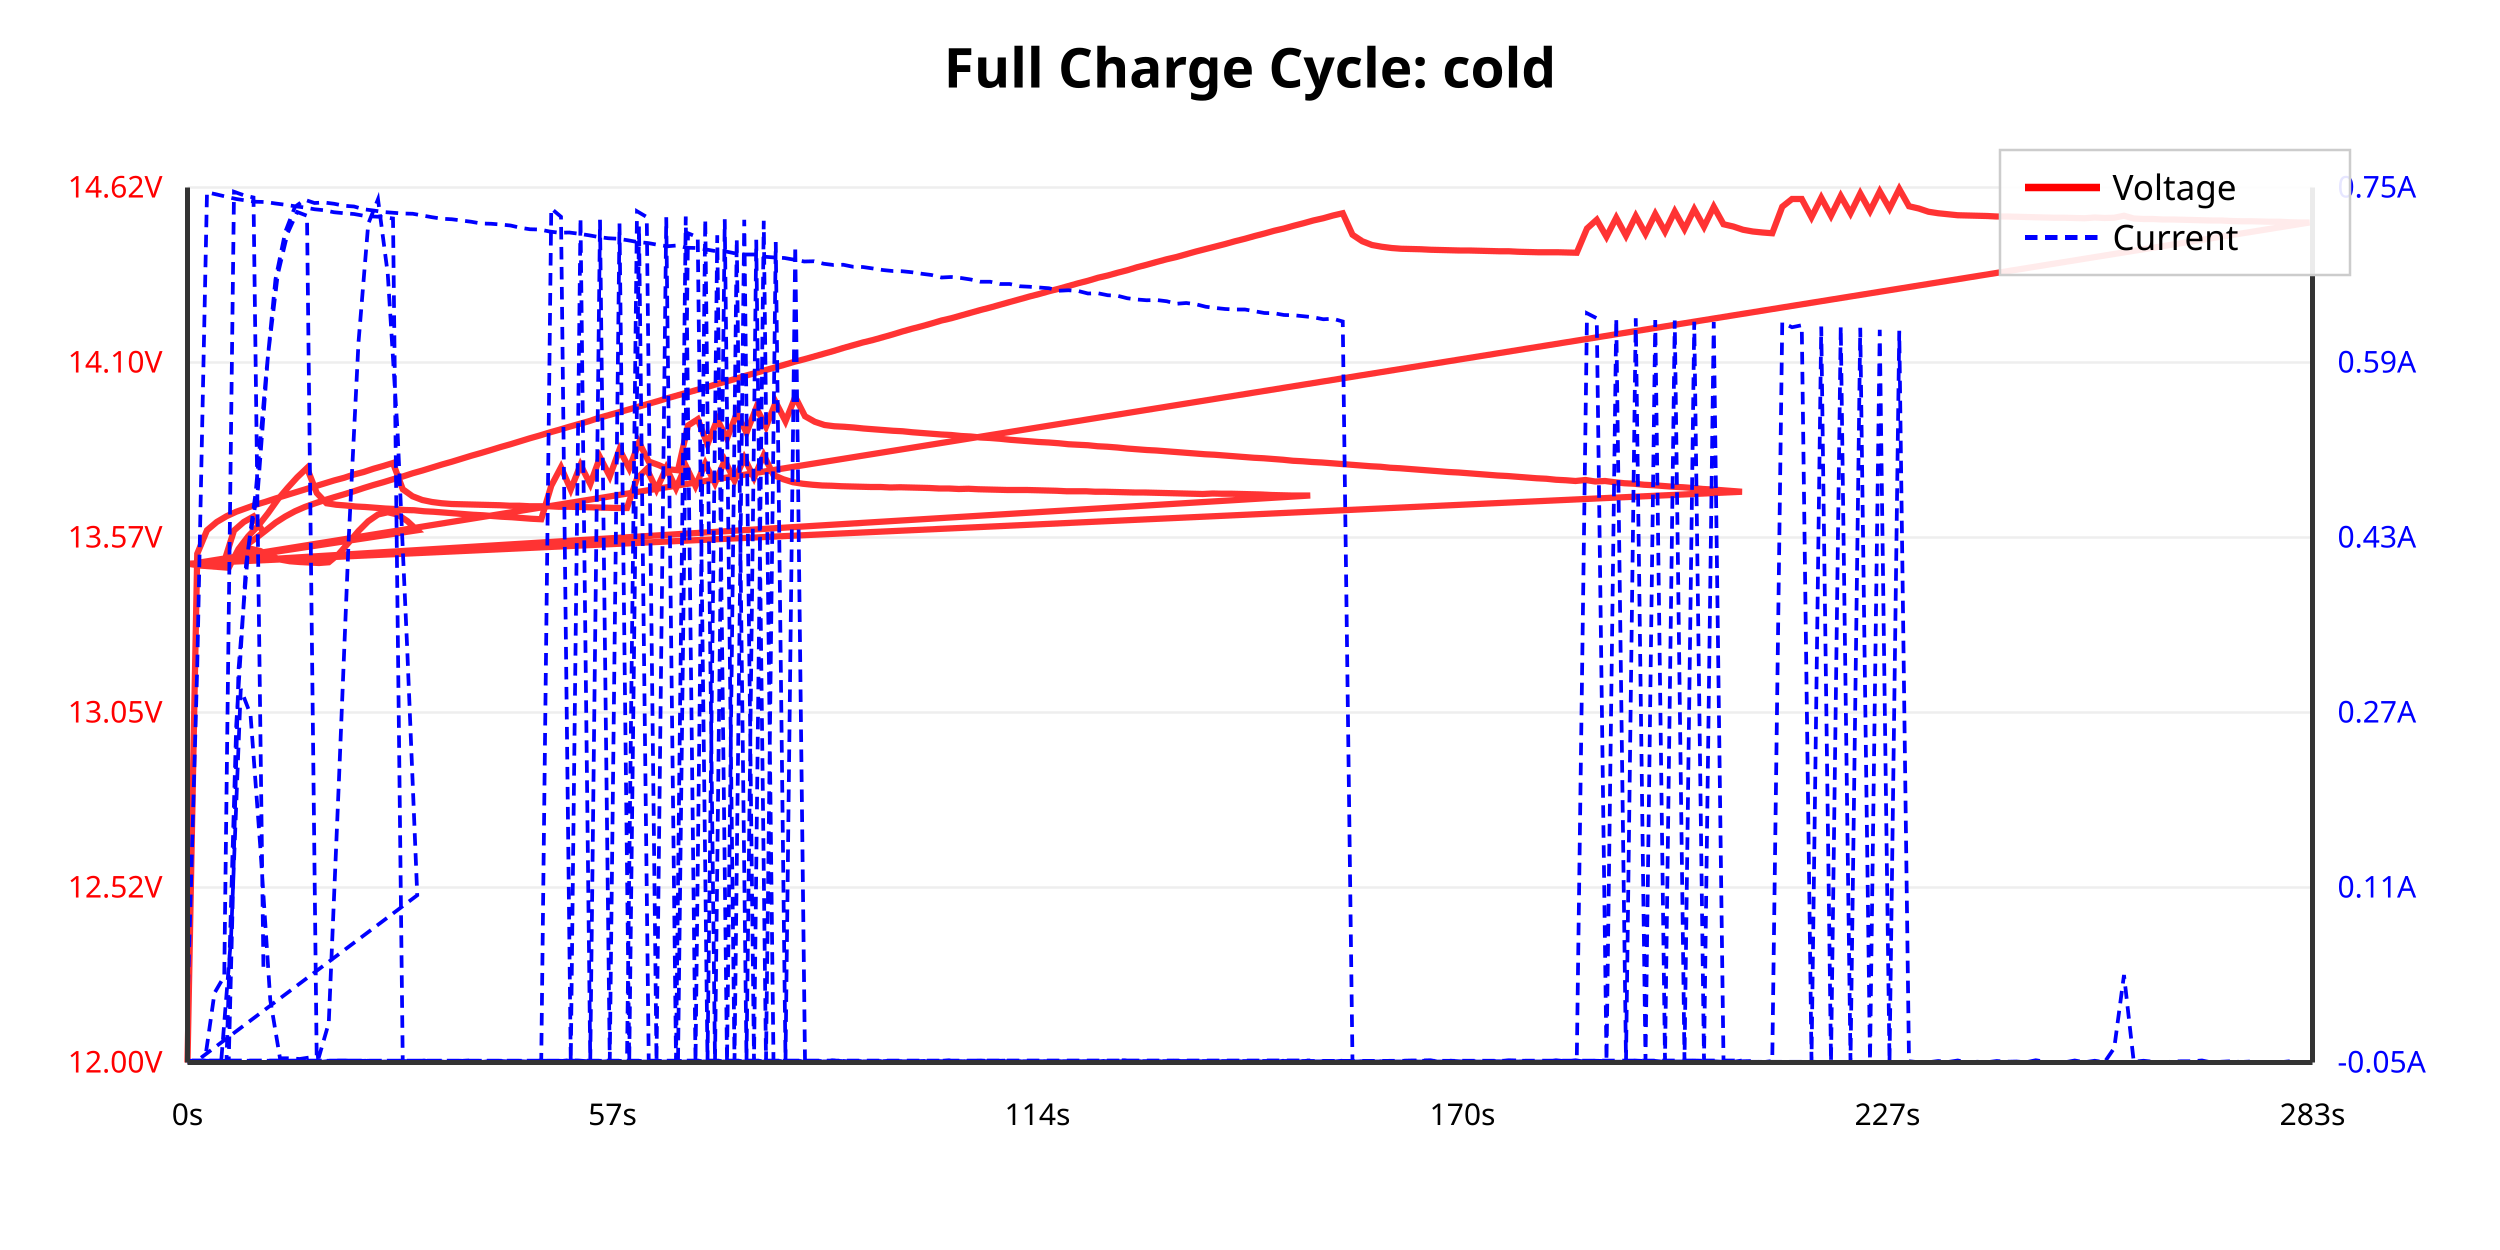
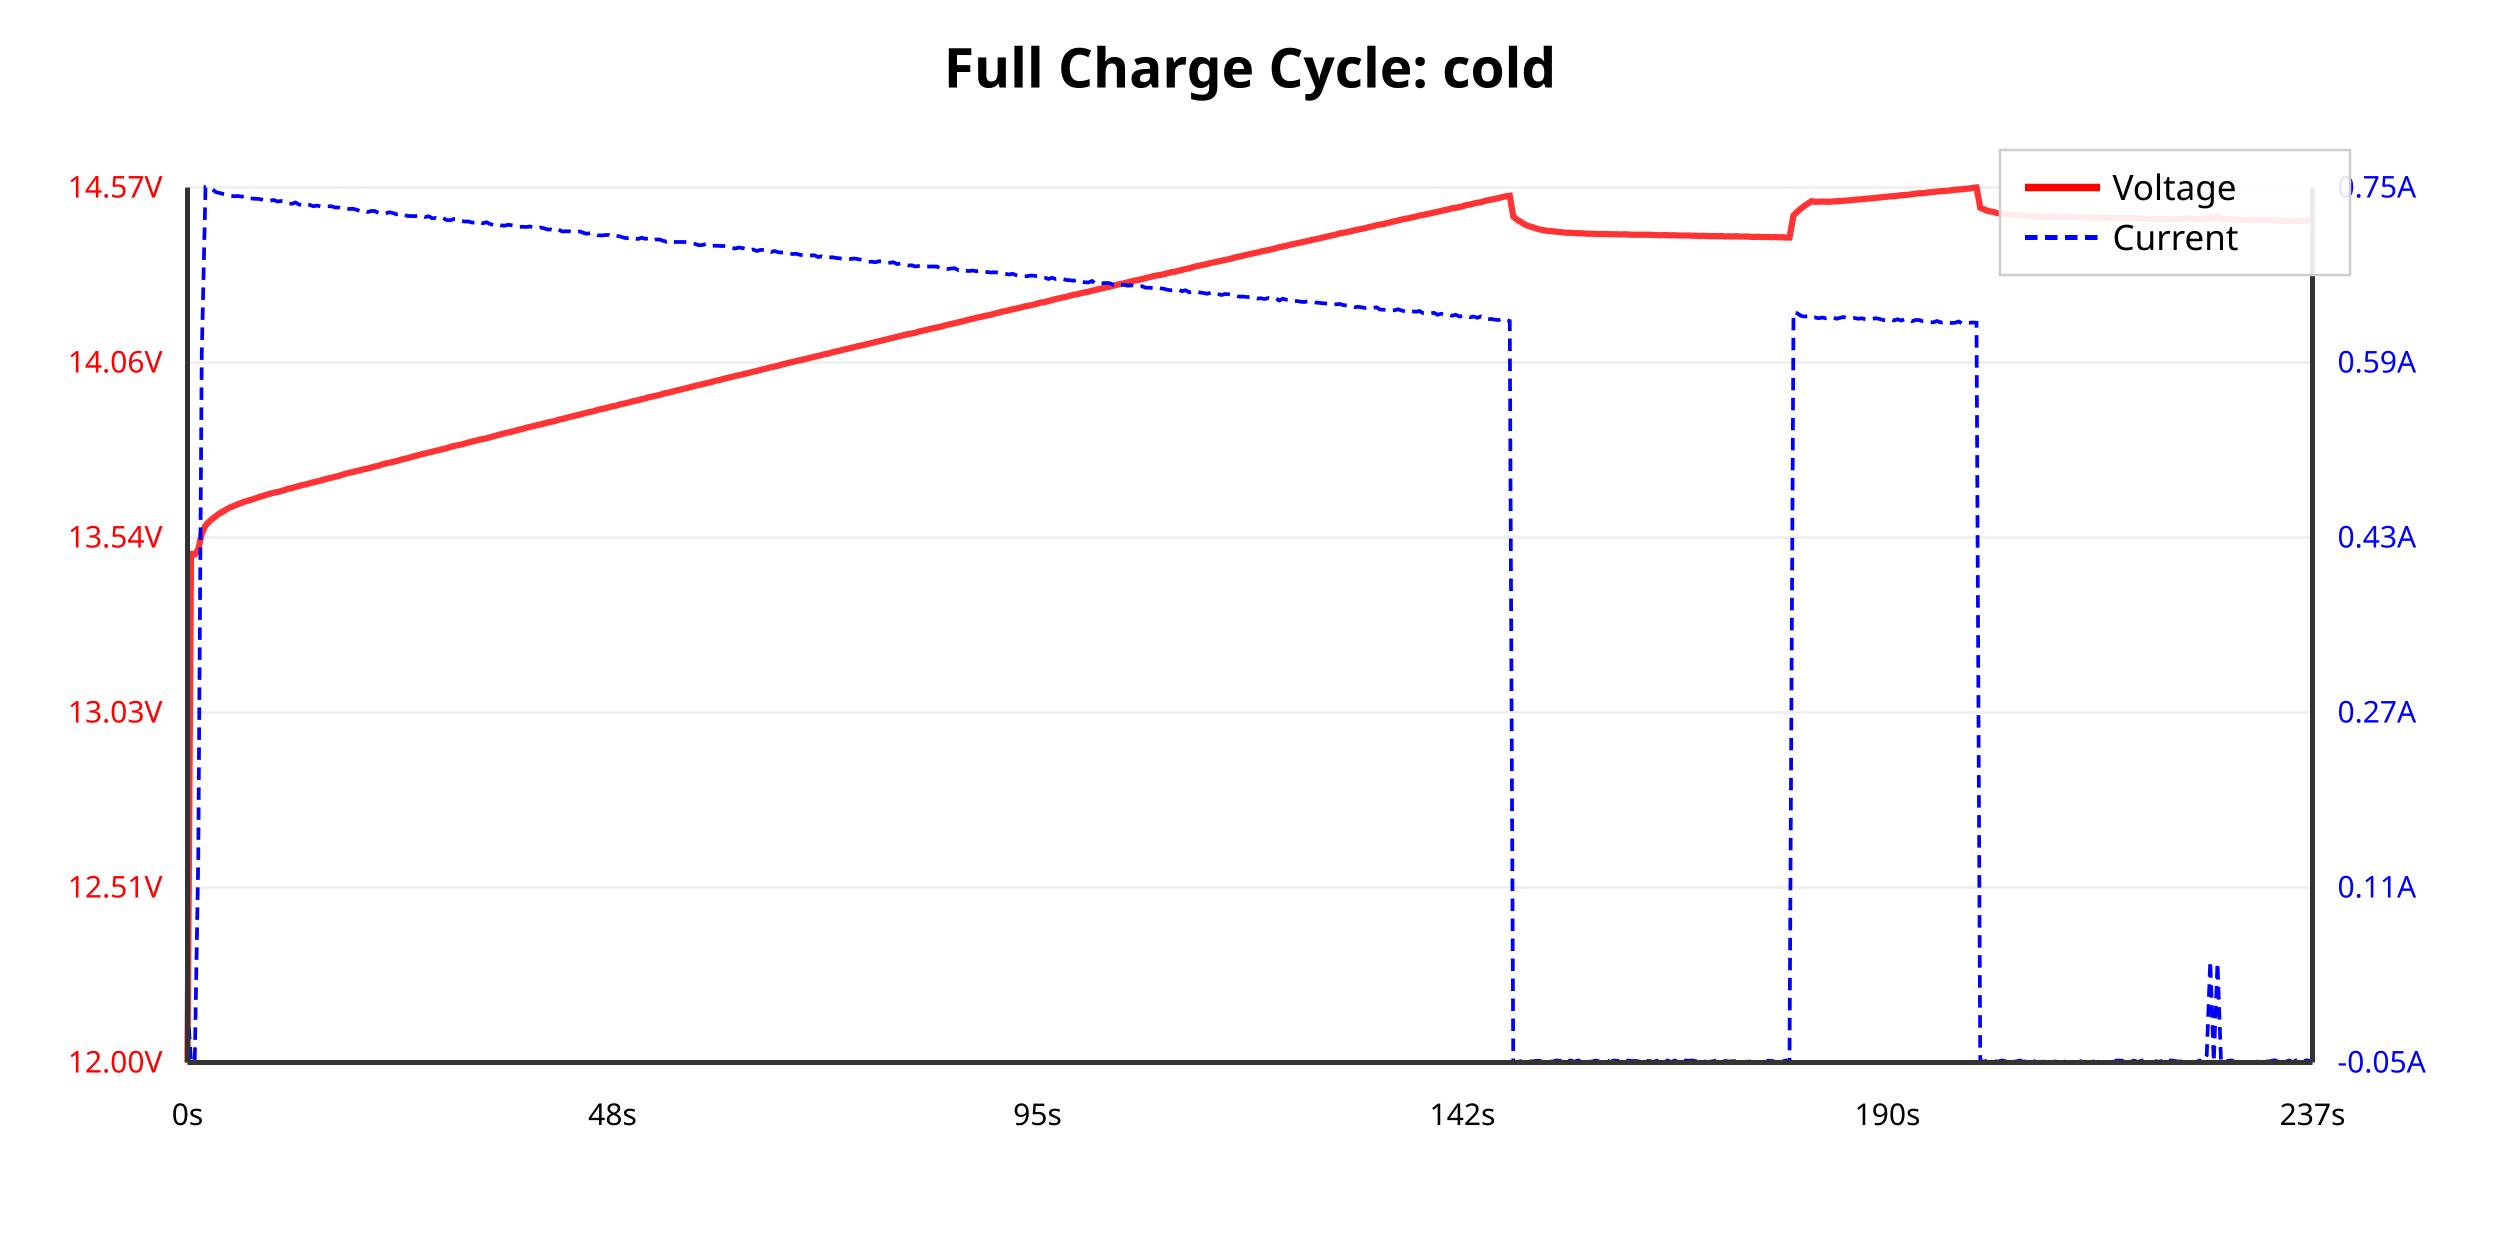
<svg xmlns="http://www.w3.org/2000/svg" viewBox="0 0 1000 500">
  <rect width="100%" height="100%" fill="#ffffff" />
  <text x="500.0" y="35" text-anchor="middle" font-family="sans-serif" font-size="22" font-weight="bold">Full Charge Cycle: cold</text>
  <line x1="75" y1="425.0" x2="925" y2="425.0" stroke="#eee" stroke-width="1" />
  <text x="65" y="429.0" text-anchor="end" font-family="sans-serif" font-size="12" fill="red">12.00V</text>
  <line x1="75" y1="355" x2="925" y2="355" stroke="#eee" stroke-width="1" />
-   <text x="65" y="359" text-anchor="end" font-family="sans-serif" font-size="12" fill="red">12.52V</text>
-   <line x1="75" y1="285.0" x2="925" y2="285.0" stroke="#eee" stroke-width="1" />
-   <text x="65" y="289.0" text-anchor="end" font-family="sans-serif" font-size="12" fill="red">13.05V</text>
+   <text x="65" y="359" text-anchor="end" font-family="sans-serif" font-size="12" fill="red">12.51V</text>
+   <line x1="75" y1="285" x2="925" y2="285" stroke="#eee" stroke-width="1" />
+   <text x="65" y="289" text-anchor="end" font-family="sans-serif" font-size="12" fill="red">13.03V</text>
  <line x1="75" y1="215" x2="925" y2="215" stroke="#eee" stroke-width="1" />
-   <text x="65" y="219" text-anchor="end" font-family="sans-serif" font-size="12" fill="red">13.57V</text>
+   <text x="65" y="219" text-anchor="end" font-family="sans-serif" font-size="12" fill="red">13.54V</text>
  <line x1="75" y1="145" x2="925" y2="145" stroke="#eee" stroke-width="1" />
-   <text x="65" y="149" text-anchor="end" font-family="sans-serif" font-size="12" fill="red">14.10V</text>
+   <text x="65" y="149" text-anchor="end" font-family="sans-serif" font-size="12" fill="red">14.06V</text>
  <line x1="75" y1="75.0" x2="925" y2="75.0" stroke="#eee" stroke-width="1" />
-   <text x="65" y="79.0" text-anchor="end" font-family="sans-serif" font-size="12" fill="red">14.62V</text>
+   <text x="65" y="79.0" text-anchor="end" font-family="sans-serif" font-size="12" fill="red">14.57V</text>
  <text x="935" y="429.0" text-anchor="start" font-family="sans-serif" font-size="12" fill="blue">-0.05A</text>
  <text x="935" y="359.0" text-anchor="start" font-family="sans-serif" font-size="12" fill="blue">0.11A</text>
  <text x="935" y="289.0" text-anchor="start" font-family="sans-serif" font-size="12" fill="blue">0.27A</text>
  <text x="935" y="219.0" text-anchor="start" font-family="sans-serif" font-size="12" fill="blue">0.43A</text>
-   <text x="935" y="149.0" text-anchor="start" font-family="sans-serif" font-size="12" fill="blue">0.59A</text>
+   <text x="935" y="149" text-anchor="start" font-family="sans-serif" font-size="12" fill="blue">0.59A</text>
  <text x="935" y="79.0" text-anchor="start" font-family="sans-serif" font-size="12" fill="blue">0.75A</text>
-   <polyline points="75.0,425.0 78.9,221.5 82.8,212.1 86.7,208.8 90.6,206.5 94.5,204.7 98.4,203.3 102.3,201.9 106.3,200.7 110.2,199.4 114.1,198.2 118.0,197.0 121.9,195.8 125.8,194.6 129.7,193.4 133.6,192.2 137.7,191.1 141.6,189.8 145.5,188.8 149.4,187.5 153.3,186.4 157.2,185.2 161.1,195.7 165.0,198.5 168.9,200.0 172.8,200.8 176.7,201.3 180.6,201.6 184.5,201.7 188.4,201.8 192.3,201.9 196.2,202.0 200.1,202.1 204.0,202.3 207.9,202.3 211.8,202.5 215.7,202.5 219.6,202.5 223.5,202.7 227.4,202.7 231.3,202.8 235.2,202.9 239.1,203.0 243.0,203.1 246.9,203.2 250.8,203.2 254.8,191.4 258.7,187.6 262.6,195.8 266.5,187.2 270.4,195.3 274.3,186.3 278.2,194.4 282.1,185.4 286.0,193.3 289.9,184.2 293.8,192.2 297.7,183.2 301.6,191.1 305.5,182.1 309.4,190.0 313.3,191.7 317.2,192.9 321.1,193.5 325.0,193.9 328.9,194.2 332.8,194.3 336.7,194.5 340.6,194.6 344.5,194.7 348.4,194.8 352.3,194.8 356.2,195.0 360.1,194.9 364.0,195.0 367.9,195.1 371.8,195.2 375.7,195.4 379.6,195.4 383.5,195.6 387.4,195.5 391.3,195.7 395.2,195.8 399.1,195.9 403.0,196.0 406.9,196.0 410.8,196.0 414.7,196.1 418.6,196.2 422.5,196.3 426.5,196.5 430.4,196.5 434.3,196.5 438.2,196.7 442.1,196.7 446.0,196.8 449.9,196.9 453.8,197.0 457.7,197.0 461.6,197.1 465.5,197.2 469.4,197.3 473.3,197.4 477.2,197.5 481.1,197.6 485.1,197.4 489.0,197.5 492.9,197.5 496.8,197.6 500.7,197.7 504.6,197.8 508.5,198.0 512.4,198.1 516.3,198.2 520.2,198.2 524.1,198.2 75.9,225.6 79.8,226.2 83.7,226.5 87.6,226.8 91.5,227.1 95.4,219.6 99.3,214.5 103.2,210.4 107.2,205.3 111.1,199.8 115.0,195.2 118.9,190.9 122.8,187.2 126.7,197.2 130.6,201.3 134.5,201.9 138.4,202.2 142.3,202.6 146.2,202.8 150.1,203.1 154.0,203.4 157.9,203.6 161.8,204.0 165.7,204.1 169.6,204.5 173.5,204.7 177.4,205.0 181.3,205.3 185.2,205.6 189.1,205.9 193.1,206.1 197.0,206.4 200.9,206.7 204.8,206.9 208.7,207.2 212.6,207.5 216.5,207.7 220.5,194.3 224.4,186.9 228.3,195.8 232.2,186.0 236.1,193.6 240.0,182.9 243.9,190.5 247.8,179.8 251.7,187.4 255.6,177.0 259.5,184.6 263.4,186.0 267.3,187.7 271.2,188.1 275.2,170.2 279.1,167.7 283.0,177.7 286.9,167.8 290.8,175.4 294.7,165.4 298.6,173.1 302.5,163.1 306.4,170.7 310.3,160.9 314.2,168.5 318.1,158.8 322.0,166.5 325.9,168.7 329.8,170.0 333.7,170.5 337.6,170.7 341.5,171.0 345.4,171.4 349.3,171.7 353.2,172.0 357.1,172.3 361.0,172.5 364.9,172.9 368.8,173.2 372.7,173.5 376.6,173.8 380.5,174.0 384.4,174.4 388.3,174.6 392.2,175.0 396.1,175.2 400.0,175.5 403.9,175.9 407.8,176.2 411.7,176.5 415.6,176.8 419.5,177.0 423.5,177.3 427.4,177.7 431.3,177.9 435.2,178.1 439.1,178.5 443.0,178.7 446.9,179.0 450.8,179.4 454.7,179.7 458.6,180.0 462.5,180.2 466.4,180.5 470.3,180.8 474.2,181.1 478.1,181.4 482.0,181.7 485.9,181.9 489.8,182.2 493.7,182.5 497.6,182.8 501.5,183.1 505.4,183.3 509.3,183.6 513.2,183.9 517.1,184.3 521.0,184.5 524.9,184.8 528.8,185.0 532.7,185.3 536.6,185.6 540.5,185.9 544.4,186.2 548.3,186.5 552.2,186.7 556.1,187.1 560.0,187.3 563.9,187.6 567.8,187.9 571.7,188.2 575.6,188.5 579.5,188.8 583.4,189.0 587.3,189.3 591.2,189.6 595.1,189.9 599.0,190.2 602.9,190.4 606.8,190.7 610.7,191.0 614.6,191.3 618.5,191.5 622.4,191.9 626.3,192.1 630.2,192.4 634.2,192.0 638.1,192.6 642.0,192.4 645.9,192.9 649.8,193.3 653.7,193.5 657.6,193.9 661.5,194.1 665.4,194.4 669.3,194.7 673.2,194.9 677.1,195.2 681.2,195.6 685.1,195.8 689.0,196.1 692.9,196.4 696.8,196.7 75.0,225.5 78.9,225.7 82.8,225.9 86.7,226.1 90.6,226.2 94.5,221.9 98.4,218.1 102.3,215.3 106.3,212.2 110.2,209.1 114.1,206.6 118.0,204.5 121.9,202.8 125.8,201.4 129.7,200.1 133.6,198.9 137.7,197.7 141.6,196.5 145.5,195.2 149.4,194.0 153.3,192.9 157.2,191.7 161.1,190.6 165.1,189.3 169.0,188.2 172.9,187.0 176.8,185.8 180.7,184.7 184.6,183.5 188.5,182.3 192.4,181.2 196.4,180.0 200.3,178.8 204.2,177.7 208.1,176.5 212.0,175.3 215.9,174.2 219.8,173.0 223.7,171.9 227.7,170.7 231.6,169.6 235.5,168.5 239.4,167.2 243.3,166.1 247.2,165.0 251.1,163.9 255.0,162.8 259.1,161.6 263.0,160.5 266.9,159.3 270.8,158.2 274.7,157.1 278.6,156.0 282.5,154.9 286.5,153.7 290.4,152.6 294.3,151.5 298.2,150.3 302.1,149.2 306.0,148.1 309.9,147.0 313.8,145.9 317.8,144.7 321.7,143.7 325.6,142.6 329.5,141.5 333.4,140.4 337.3,139.2 341.2,138.1 345.1,137.0 349.2,136.0 353.1,134.9 357.0,133.8 360.9,132.6 364.8,131.5 368.7,130.5 372.6,129.4 376.6,128.2 380.5,127.3 384.4,126.2 388.3,125.1 392.2,124.0 396.1,123.0 400.0,121.9 403.9,120.8 407.9,119.7 411.8,118.6 415.7,117.6 419.6,116.5 423.5,115.5 427.4,114.4 431.3,113.3 435.2,112.3 439.2,111.1 443.1,110.2 447.0,109.1 450.9,108.1 454.8,106.9 458.7,105.9 462.6,104.8 466.7,103.7 470.6,102.8 474.5,101.7 478.4,100.6 482.3,99.6 486.2,98.6 490.1,97.6 494.0,96.5 498.0,95.5 501.9,94.4 505.8,93.4 509.7,92.3 513.6,91.4 517.5,90.3 521.4,89.3 525.3,88.2 529.3,87.3 533.2,86.2 537.1,85.3 541.0,93.9 544.9,96.5 548.8,98.0 552.7,98.7 556.6,99.2 560.5,99.5 564.4,99.6 568.3,99.7 572.2,99.9 576.1,100.0 580.0,100.1 583.9,100.2 587.8,100.2 591.7,100.3 595.6,100.4 599.5,100.5 603.4,100.5 607.3,100.7 611.2,100.8 615.1,100.9 619.0,100.9 622.9,100.9 626.8,101.0 630.7,101.1 634.8,91.4 638.7,87.9 642.6,94.7 646.5,87.1 650.4,94.3 654.3,86.4 658.2,93.5 662.1,85.6 666.0,92.6 669.9,84.6 673.8,91.6 677.7,83.7 681.6,90.7 685.5,82.7 689.4,89.7 693.3,90.6 697.2,91.9 701.1,92.6 705.0,93.0 708.9,93.3 712.9,82.7 716.8,79.6 720.7,79.6 724.6,86.9 728.5,79.1 732.4,86.3 736.3,78.4 740.2,85.3 744.1,77.4 748.0,84.4 751.9,76.6 755.8,83.4 759.7,75.6 763.6,82.5 767.5,83.4 771.4,84.7 775.3,85.3 779.2,85.7 783.1,86.1 787.0,86.2 790.9,86.3 794.8,86.4 798.7,86.6 802.6,86.6 806.5,86.7 810.4,86.8 814.3,86.9 818.2,87.0 822.1,87.1 826.0,87.1 829.9,87.2 833.8,87.3 837.9,87.0 841.8,87.2 845.7,87.1 849.6,86.3 853.5,87.4 857.4,87.6 861.3,87.6 865.2,87.8 869.1,87.8 873.0,87.9 876.9,88.0 880.8,88.1 884.7,88.2 888.6,88.2 892.5,88.4 896.4,88.5 900.3,88.5 904.3,88.6 908.2,88.7 912.1,88.7 916.0,88.9 919.9,89.0 923.8,89.0 76.8,225.5 80.7,225.8 84.6,226.0 88.5,226.1 92.4,224.8 96.3,220.7 100.2,219.5 104.1,220.4 108.1,222.3 112.0,223.8 115.9,224.5 119.8,224.8 123.7,225.0 127.6,225.2 131.5,224.9 135.6,221.5 139.5,217.0 143.4,212.4 147.3,208.5 151.2,205.8 155.1,204.9 159.0,205.8 162.9,208.4 166.9,212.1 78.0,225.6 81.9,225.8 85.8,225.1 89.7,224.6 93.6,212.2 97.5,208.8 101.4,206.6 105.4,213.0" fill="none" stroke="red" stroke-width="2.5" opacity="0.8" />
-   <polyline points="75.0,402.8 78.9,266.6 82.8,76.9 86.7,77.8 90.6,78.7 94.5,79.6 98.4,80.2 102.3,80.7 106.3,80.8 110.2,81.4 114.1,81.9 118.0,82.5 121.9,83.0 125.8,83.7 129.7,84.1 133.6,84.9 137.7,85.3 141.6,85.6 145.5,86.3 149.4,86.6 153.3,86.8 157.2,87.4 161.1,424.9 165.0,424.4 168.9,424.8 172.8,424.2 176.7,424.6 180.6,425.0 184.5,424.6 188.4,424.8 192.3,424.8 196.2,424.4 200.1,424.4 204.0,424.6 207.9,425.0 211.8,424.8 215.7,424.3 219.6,424.3 223.5,424.5 227.4,424.1 231.3,424.2 235.2,424.5 239.1,424.7 243.0,424.5 246.9,424.9 250.8,424.6 254.8,84.5 258.7,86.8 262.6,424.4 266.5,86.9 270.4,424.2 274.3,86.6 278.2,424.8 282.1,87.6 286.0,424.6 289.9,87.7 293.8,424.5 297.7,87.9 301.6,424.6 305.5,88.3 309.4,424.9 313.3,424.3 317.2,424.4 321.1,424.4 325.0,424.9 328.9,424.9 332.8,424.1 336.7,424.3 340.6,424.7 344.5,424.9 348.4,424.3 352.3,424.5 356.2,424.3 360.1,424.5 364.0,424.5 367.9,424.6 371.8,424.6 375.7,424.4 379.6,424.1 383.5,424.8 387.4,424.4 391.3,425.0 395.2,424.5 399.1,424.7 403.0,424.8 406.9,424.7 410.8,424.5 414.7,424.8 418.6,425.0 422.5,424.2 426.5,424.9 430.4,424.8 434.3,424.5 438.2,424.5 442.1,424.5 446.0,424.2 449.9,424.1 453.8,424.6 457.7,424.9 461.6,424.8 465.5,424.7 469.4,424.2 473.3,424.7 477.2,424.8 481.1,424.9 485.1,425.0 489.0,424.4 492.9,424.8 496.8,424.7 500.7,424.9 504.6,424.8 508.5,424.5 512.4,424.5 516.3,424.9 520.2,424.5 524.1,424.2 75.9,424.3 79.8,424.5 83.7,424.8 87.6,424.6 91.5,424.1 95.4,267.9 99.3,219.4 103.2,195.3 107.2,142.1 111.1,109.8 115.0,93.4 118.9,84.8 122.8,86.3 126.7,424.9 130.6,424.5 134.5,424.2 138.4,424.2 142.3,424.4 146.2,424.3 150.1,424.8 154.0,424.6 157.9,424.9 161.8,424.4 165.7,424.6 169.6,424.2 173.5,424.8 177.4,424.8 181.3,424.9 185.2,424.3 189.1,424.1 193.1,425.0 197.0,425.0 200.9,424.4 204.8,424.9 208.7,424.5 212.6,424.7 216.5,424.1 220.5,83.4 224.4,86.7 228.3,424.5 232.2,87.2 236.1,424.4 240.0,87.9 243.9,424.4 247.8,89.4 251.7,424.3 255.6,90.5 259.5,424.9 263.4,424.7 267.3,424.8 271.2,424.9 275.2,93.3 279.1,94.9 283.0,424.5 286.9,94.1 290.8,424.9 294.7,95.5 298.6,424.3 302.5,95.9 306.4,424.4 310.3,96.8 314.2,424.4 318.1,98.3 322.0,424.5 325.9,424.6 329.8,424.9 333.7,424.2 337.6,424.5 341.5,424.8 345.4,424.8 349.3,424.8 353.2,424.9 357.1,424.3 361.0,424.5 364.9,424.6 368.8,424.4 372.7,424.3 376.6,424.5 380.5,425.0 384.4,424.5 388.3,424.4 392.2,424.2 396.1,424.4 400.0,424.3 403.9,424.2 407.8,425.0 411.7,424.6 415.6,424.6 419.5,424.3 423.5,424.8 427.4,424.3 431.3,424.5 435.2,424.6 439.1,424.6 443.0,424.2 446.9,424.7 450.8,424.2 454.7,425.0 458.6,424.7 462.5,424.7 466.4,424.9 470.3,424.3 474.2,424.5 478.1,424.5 482.0,424.5 485.9,424.9 489.8,424.8 493.7,424.5 497.6,425.0 501.5,424.7 505.4,424.7 509.3,425.0 513.2,424.3 517.1,424.9 521.0,425.0 524.9,424.9 528.8,424.5 532.7,424.7 536.6,424.3 540.5,424.8 544.4,424.5 548.3,425.0 552.2,424.5 556.1,425.0 560.0,424.9 563.9,424.2 567.8,424.7 571.7,424.6 575.6,424.9 579.5,424.2 583.4,424.5 587.3,424.8 591.2,424.7 595.1,424.8 599.0,424.5 602.9,424.6 606.8,424.6 610.7,424.5 614.6,424.6 618.5,424.6 622.4,424.1 626.3,424.5 630.2,424.1 634.2,424.7 638.1,424.3 642.0,424.4 645.9,424.9 649.8,424.7 653.7,424.2 657.6,424.4 661.5,424.3 665.4,424.7 669.3,424.6 673.2,424.6 677.1,424.2 681.2,424.3 685.1,424.5 689.0,424.7 692.9,424.8 696.8,424.2 75.0,424.8 78.9,424.4 82.8,424.4 86.7,424.7 90.6,424.5 94.5,290.0 98.4,226.0 102.3,196.7 106.3,151.4 110.2,111.7 114.1,92.8 118.0,82.7 121.9,79.9 125.8,81.2 129.7,81.0 133.6,81.5 137.7,82.3 141.6,82.6 145.5,83.7 149.4,84.2 153.3,84.8 157.2,85.1 161.1,85.4 165.1,85.5 169.0,86.2 172.9,86.9 176.8,87.5 180.7,87.7 184.6,88.2 188.5,88.7 192.4,89.4 196.4,89.5 200.3,89.8 204.2,90.2 208.1,91.1 212.0,91.7 215.9,91.8 219.8,92.6 223.7,93.1 227.7,93.0 231.6,93.5 235.5,94.1 239.4,94.8 243.3,95.3 247.2,95.5 251.1,96.1 255.0,96.8 259.1,97.2 263.0,97.9 266.9,98.5 270.8,98.2 274.7,99.1 278.6,99.2 282.5,99.8 286.5,100.5 290.4,100.6 294.3,101.4 298.2,101.8 302.1,101.8 306.0,102.7 309.9,103.0 313.8,103.2 317.8,103.9 321.7,104.6 325.6,104.5 329.5,105.5 333.4,106.0 337.3,105.9 341.2,106.7 345.1,106.8 349.2,107.4 353.1,108.0 357.0,108.4 360.9,108.5 364.8,108.9 368.7,109.5 372.6,110.0 376.6,111.0 380.5,110.8 384.4,111.2 388.3,111.8 392.2,112.7 396.1,112.7 400.0,113.6 403.9,113.6 407.9,114.5 411.8,114.7 415.7,115.0 419.6,115.3 423.5,116.3 427.4,116.1 431.3,116.4 435.2,117.4 439.2,117.3 443.1,118.1 447.0,118.3 450.9,119.3 454.8,119.8 458.7,120.1 462.6,120.0 466.7,120.5 470.6,121.5 474.5,121.2 478.4,121.7 482.3,122.7 486.2,123.2 490.1,123.6 494.0,123.8 498.0,123.8 501.9,124.5 505.8,125.2 509.7,125.3 513.6,126.0 517.5,126.1 521.4,126.5 525.3,126.9 529.3,127.7 533.2,127.5 537.1,128.6 541.0,425.0 544.9,424.3 548.8,424.9 552.7,424.5 556.6,424.9 560.5,424.3 564.4,424.2 568.3,424.2 572.2,424.1 576.1,424.8 580.0,424.3 583.9,424.8 587.8,424.6 591.7,424.5 595.6,424.3 599.5,424.5 603.4,424.1 607.3,424.2 611.2,424.7 615.1,424.7 619.0,424.7 622.9,424.9 626.8,424.3 630.7,424.7 634.8,125.3 638.7,127.3 642.6,424.3 646.5,127.3 650.4,424.5 654.3,127.3 658.2,424.2 662.1,128.0 666.0,424.3 669.9,128.2 673.8,424.4 677.7,128.7 681.6,424.4 685.5,128.8 689.4,424.2 693.3,424.6 697.2,424.5 701.1,424.4 705.0,424.9 708.9,424.4 712.9,129.0 716.8,130.9 720.7,130.1 724.6,424.2 728.5,130.6 732.4,424.7 736.3,130.6 740.2,424.7 744.1,131.1 748.0,424.2 751.9,131.9 755.8,424.8 759.7,132.3 763.6,424.5 767.5,424.9 771.4,424.9 775.3,424.4 779.2,424.8 783.1,424.2 787.0,425.0 790.9,424.7 794.8,424.9 798.7,424.4 802.6,424.7 806.5,424.6 810.4,424.9 814.3,424.1 818.2,424.7 822.1,424.9 826.0,424.9 829.9,424.2 833.8,424.9 837.9,424.3 841.8,424.9 845.7,419.2 849.6,390.0 853.5,424.7 857.4,424.3 861.3,424.7 865.2,425.0 869.1,424.6 873.0,424.5 876.9,424.5 880.8,424.2 884.7,425.0 888.6,424.7 892.5,424.5 896.4,424.8 900.3,424.6 904.3,425.0 908.2,424.9 912.1,424.9 916.0,424.5 919.9,424.9 923.8,424.9 76.8,424.2 80.7,424.7 84.6,424.3 88.5,424.2 92.4,375.3 96.3,275.6 100.2,285.8 104.1,338.5 108.1,399.9 112.0,423.3 115.9,423.3 119.8,423.6 123.7,423.0 127.6,422.7 131.5,409.2 135.6,311.5 139.5,215.2 143.4,136.9 147.3,89.5 151.2,79.7 155.1,109.5 159.0,172.3 162.9,259.9 166.9,358.1 78.0,424.9 81.9,424.5 85.8,397.2 89.7,390.5 93.6,76.7 97.5,78.1 101.4,79.0 105.4,389.5" fill="none" stroke="blue" stroke-width="1.5" stroke-dasharray="5,3" />
+   <polyline points="75.0,425.0 76.4,221.6 77.9,221.8 79.3,219.7 80.7,213.5 82.2,210.2 83.6,208.7 85.0,207.5 86.5,206.3 87.9,205.3 89.4,204.5 90.8,203.6 92.2,202.9 93.7,202.3 95.1,201.7 96.5,201.2 98.0,200.6 99.4,200.2 100.8,199.8 102.3,199.3 103.7,198.8 105.1,198.4 106.6,197.9 108.0,197.5 109.5,197.1 111.0,196.8 112.5,196.4 113.9,196.0 115.3,195.5 116.8,195.2 118.2,194.8 119.6,194.4 121.1,194.0 122.5,193.7 124.0,193.3 125.4,192.9 126.8,192.6 128.3,192.2 129.7,191.8 131.1,191.4 132.6,191.1 134.0,190.7 135.4,190.4 136.9,189.9 138.3,189.5 139.7,189.1 141.2,188.8 142.6,188.4 144.1,188.1 145.5,187.7 147.1,187.4 148.5,187.0 149.9,186.6 151.4,186.3 152.8,185.8 154.2,185.4 155.7,185.1 157.1,184.8 158.6,184.4 160.0,184.0 161.4,183.6 162.9,183.3 164.3,182.9 165.7,182.5 167.2,182.1 168.6,181.7 170.0,181.4 171.5,181.0 172.9,180.7 174.3,180.3 175.8,180.0 177.2,179.6 178.6,179.3 180.1,178.8 181.5,178.4 183.1,178.1 184.5,177.8 186.0,177.4 187.4,177.0 188.8,176.6 190.3,176.3 191.7,175.9 193.1,175.6 194.6,175.3 196.0,174.9 197.5,174.5 198.9,174.1 200.3,173.7 201.8,173.3 203.2,173.0 204.6,172.7 206.1,172.3 207.5,171.9 208.9,171.6 210.4,171.1 211.8,170.8 213.2,170.5 214.7,170.1 216.1,169.8 217.6,169.4 219.1,169.0 220.6,168.7 222.0,168.4 223.4,167.9 224.9,167.6 226.3,167.2 227.7,166.8 229.2,166.5 230.6,166.1 232.1,165.8 233.5,165.4 234.9,165.0 236.4,164.7 237.8,164.4 239.2,163.9 240.7,163.6 242.1,163.3 243.5,162.9 245.0,162.5 246.4,162.3 247.8,161.8 249.3,161.5 250.7,161.2 252.1,160.8 253.6,160.4 255.2,160.1 256.6,159.7 258.0,159.4 259.5,158.9 260.9,158.6 262.3,158.3 263.8,158.0 265.2,157.5 266.6,157.2 268.1,156.9 269.5,156.5 271.0,156.1 272.4,155.8 273.8,155.4 275.3,155.1 276.7,154.7 278.1,154.3 279.6,154.0 281.0,153.7 282.4,153.3 283.9,153.0 285.3,152.6 286.7,152.2 288.2,151.9 289.6,151.5 291.2,151.1 292.6,150.8 294.1,150.4 295.5,150.1 296.9,149.8 298.4,149.4 299.8,149.1 301.2,148.7 302.7,148.4 304.1,148.0 305.6,147.6 307.0,147.3 308.4,146.9 309.9,146.6 311.3,146.3 312.7,145.8 314.2,145.5 315.6,145.1 317.0,144.8 318.5,144.4 319.9,144.1 321.3,143.8 322.8,143.4 324.2,143.1 325.7,142.7 327.2,142.4 328.7,142.0 330.1,141.6 331.5,141.4 333.0,140.9 334.4,140.6 335.8,140.3 337.3,139.9 338.7,139.6 340.1,139.2 341.6,138.9 343.0,138.5 344.5,138.2 345.9,137.9 347.3,137.5 348.8,137.2 350.2,136.8 351.6,136.5 353.1,136.1 354.5,135.8 355.9,135.4 357.4,135.1 358.8,134.7 360.2,134.4 361.7,134.0 363.3,133.6 364.7,133.4 366.1,133.1 367.6,132.6 369.0,132.3 370.4,132.0 371.9,131.6 373.3,131.3 374.7,131.0 376.2,130.7 377.6,130.3 379.1,129.9 380.5,129.6 381.9,129.3 383.4,128.9 384.8,128.6 386.2,128.2 387.7,127.8 389.1,127.5 390.5,127.1 392.0,126.8 393.4,126.5 394.8,126.2 396.3,125.9 397.7,125.5 399.3,125.1 400.7,124.7 402.2,124.4 403.6,124.1 405.0,123.7 406.5,123.4 407.9,123.1 409.3,122.7 410.8,122.4 412.2,122.1 413.7,121.8 415.1,121.4 416.5,121.0 418.0,120.8 419.4,120.4 420.8,120.0 422.3,119.6 423.7,119.3 425.1,119.0 426.6,118.7 428.0,118.3 429.4,117.9 430.9,117.7 432.3,117.3 433.7,117.0 435.3,116.7 436.8,116.3 438.2,116.0 439.6,115.6 441.1,115.3 442.5,114.9 443.9,114.7 445.4,114.3 446.8,113.9 448.2,113.6 449.7,113.3 451.1,112.9 452.6,112.5 454.0,112.2 455.4,112.0 456.9,111.6 458.3,111.2 459.7,110.9 461.2,110.5 462.6,110.2 464.0,110.0 465.5,109.7 466.9,109.3 468.3,108.9 469.8,108.7 471.4,108.3 472.8,108.0 474.2,107.6 475.7,107.3 477.1,106.9 478.5,106.5 480.0,106.2 481.4,105.9 482.8,105.6 484.3,105.2 485.7,104.9 487.2,104.6 488.6,104.3 490.0,104.0 491.5,103.7 492.9,103.3 494.3,102.9 495.8,102.6 497.2,102.3 498.6,101.9 500.1,101.6 501.5,101.3 502.9,101.0 504.4,100.6 505.8,100.3 507.4,100.0 508.8,99.7 510.3,99.3 511.7,98.9 513.1,98.6 514.6,98.3 516.0,97.9 517.4,97.6 518.9,97.3 520.3,97.0 521.7,96.7 523.2,96.4 524.6,96.0 526.1,95.7 527.5,95.4 528.9,95.1 530.4,94.7 531.8,94.4 533.2,94.1 534.7,93.7 536.1,93.3 537.5,93.1 539.0,92.8 540.4,92.5 541.8,92.1 543.4,91.8 544.9,91.5 546.3,91.2 547.7,90.8 549.2,90.5 550.6,90.1 552.0,89.8 553.5,89.6 554.9,89.2 556.3,88.9 557.8,88.5 559.2,88.2 560.7,87.8 562.1,87.5 563.5,87.3 565.0,86.9 566.4,86.6 567.8,86.2 569.3,86.0 570.7,85.6 572.1,85.4 573.6,85.0 575.0,84.7 576.4,84.4 577.9,84.0 579.5,83.7 580.9,83.3 582.3,83.1 583.8,82.8 585.2,82.5 586.6,82.0 588.1,81.8 589.5,81.4 590.9,81.1 592.4,80.9 593.8,80.4 595.2,80.1 596.7,79.8 598.1,79.5 599.6,79.2 601.0,78.8 602.4,78.5 603.9,78.3 605.3,86.6 606.7,87.8 608.2,88.7 609.6,89.6 611.0,90.3 612.5,90.7 613.9,91.2 615.3,91.6 616.8,92.0 618.2,92.2 619.7,92.4 621.1,92.5 622.5,92.7 624.0,92.8 625.4,93.0 626.8,93.1 628.3,93.1 629.7,93.2 631.1,93.3 632.6,93.3 634.0,93.4 635.4,93.5 636.9,93.5 638.3,93.6 639.8,93.6 641.2,93.6 642.6,93.6 644.1,93.7 645.5,93.7 646.9,93.7 648.4,93.8 649.8,93.7 651.2,93.8 652.7,93.9 654.1,93.9 655.5,93.9 657.0,93.9 658.4,93.9 659.9,93.9 661.3,94.0 662.7,94.0 664.2,94.1 665.6,94.0 667.0,94.1 668.5,94.1 669.9,94.1 671.3,94.2 672.8,94.2 674.2,94.2 675.6,94.2 677.1,94.3 678.5,94.3 679.9,94.4 681.4,94.3 682.8,94.4 684.3,94.5 685.7,94.4 687.1,94.5 688.6,94.4 690.0,94.6 691.4,94.5 692.9,94.6 694.3,94.5 695.7,94.6 697.2,94.6 698.6,94.6 700.0,94.7 701.5,94.8 702.9,94.7 704.4,94.8 705.8,94.8 707.2,94.8 708.7,94.9 710.1,94.8 711.5,94.9 713.0,94.9 714.4,95.0 715.8,95.0 717.4,86.2 718.9,84.7 720.3,83.5 721.7,82.4 723.2,81.4 724.6,80.5 726.0,80.7 727.5,80.7 728.9,80.6 730.3,80.7 731.8,80.7 733.2,80.6 734.6,80.5 736.1,80.4 737.5,80.3 739.0,80.2 740.4,80.1 741.8,79.9 743.3,79.8 744.7,79.7 746.1,79.5 747.6,79.4 749.0,79.3 750.4,79.1 751.9,79.0 753.3,78.8 754.7,78.7 756.2,78.5 757.6,78.5 759.0,78.3 760.5,78.1 761.9,78.0 763.4,77.9 764.8,77.7 766.2,77.5 767.7,77.3 769.1,77.3 770.5,77.1 772.0,76.9 773.4,76.8 774.8,76.6 776.3,76.5 777.7,76.4 779.1,76.3 780.6,76.1 782.0,75.9 783.5,75.8 784.9,75.7 786.3,75.5 787.8,75.4 789.2,75.1 790.6,75.0 792.1,83.1 793.5,83.7 794.9,84.3 796.4,84.6 797.8,84.9 799.2,85.3 800.7,85.5 802.1,85.7 803.6,85.9 805.0,85.9 806.4,86.1 807.9,86.1 809.3,86.3 810.7,86.4 812.2,86.5 813.6,86.5 815.0,86.5 816.5,86.6 817.9,86.7 819.3,86.6 820.8,86.6 822.2,86.8 823.6,86.7 825.1,86.8 826.5,86.8 828.0,86.8 829.4,86.9 830.8,86.9 832.3,87.0 833.7,86.9 835.1,87.0 836.6,87.1 838.0,87.1 839.4,87.1 840.9,87.1 842.3,87.1 843.7,87.2 845.2,87.1 846.6,87.3 848.1,87.3 849.5,87.3 850.9,87.2 852.4,87.2 853.8,87.3 855.2,87.4 856.7,87.4 858.1,87.4 859.5,87.5 861.0,87.5 862.4,87.5 863.8,87.6 865.3,87.5 866.7,87.5 868.2,87.6 869.6,87.7 871.0,87.6 872.5,87.6 874.0,87.3 875.5,87.3 876.9,87.5 878.3,87.6 879.8,87.6 881.2,87.7 882.7,87.6 884.1,86.6 885.5,87.6 887.0,86.5 888.4,87.6 889.8,87.7 891.3,87.8 892.7,87.7 894.1,87.8 895.6,87.9 897.0,87.9 898.4,88.0 899.9,87.9 901.3,88.0 902.7,88.1 904.2,88.0 905.6,88.1 907.1,88.0 908.5,88.1 909.9,88.2 911.4,88.2 912.8,88.3 914.2,88.3 915.7,88.3 917.1,88.3 918.5,88.4 920.0,88.3 921.4,88.4 922.8,88.4 924.3,88.4" fill="none" stroke="red" stroke-width="2.5" opacity="0.8" />
+   <polyline points="75.0,402.8 76.4,424.6 77.9,424.6 79.3,343.8 80.7,141.8 82.2,75.0 83.6,75.6 85.0,75.8 86.5,76.9 87.9,77.2 89.4,77.6 90.8,77.8 92.2,78.3 93.7,78.5 95.1,78.4 96.5,78.6 98.0,78.6 99.4,79.5 100.8,79.4 102.3,79.5 103.7,79.6 105.1,79.9 106.6,80.3 108.0,80.3 109.5,80.0 111.0,80.6 112.5,80.4 113.9,80.6 115.3,81.4 116.8,81.5 118.2,81.0 119.6,81.8 121.1,82.1 122.5,81.6 124.0,82.0 125.4,82.5 126.8,82.2 128.3,82.6 129.7,82.5 131.1,82.5 132.6,82.5 134.0,83.0 135.4,83.0 136.9,83.5 138.3,83.4 139.7,83.6 141.2,83.5 142.6,83.9 144.1,84.4 145.5,84.1 147.1,84.8 148.5,84.4 149.9,84.4 151.4,85.2 152.8,85.1 154.2,85.4 155.7,84.9 157.1,85.2 158.6,85.7 160.0,85.6 161.4,85.5 162.9,86.4 164.3,86.4 165.7,86.5 167.2,86.3 168.6,86.2 170.0,86.8 171.5,86.5 172.9,87.3 174.3,87.2 175.8,87.7 177.2,87.2 178.6,88.0 180.1,88.1 181.5,87.6 183.1,87.7 184.5,88.4 186.0,88.6 187.4,88.6 188.8,89.0 190.3,89.1 191.7,88.6 193.1,89.3 194.6,88.9 196.0,89.6 197.5,90.0 198.9,89.6 200.3,90.1 201.8,90.3 203.2,89.9 204.6,90.1 206.1,90.4 207.5,90.8 208.9,90.7 210.4,90.8 211.8,90.6 213.2,90.8 214.7,91.3 216.1,91.0 217.6,91.3 219.1,91.8 220.6,91.8 222.0,92.3 223.4,91.8 224.9,92.6 226.3,92.5 227.7,92.5 229.2,92.9 230.6,92.8 232.1,92.6 233.5,93.2 234.9,93.5 236.4,93.1 237.8,93.4 239.2,94.1 240.7,94.2 242.1,94.0 243.5,94.0 245.0,94.7 246.4,94.4 247.8,94.5 249.3,95.0 250.7,95.3 252.1,94.8 253.6,95.3 255.2,95.6 256.6,95.1 258.0,95.5 259.5,95.4 260.9,96.2 262.3,95.8 263.8,95.8 265.2,96.3 266.6,96.7 268.1,96.2 269.5,96.8 271.0,96.8 272.4,96.8 273.8,96.8 275.3,96.9 276.7,97.1 278.1,97.6 279.6,98.1 281.0,98.0 282.4,97.6 283.9,98.4 285.3,98.3 286.7,98.3 288.2,98.4 289.6,98.4 291.2,98.6 292.6,99.2 294.1,99.4 295.5,99.0 296.9,99.2 298.4,99.6 299.8,100.1 301.2,99.8 302.7,100.4 304.1,100.0 305.6,99.9 307.0,100.1 308.4,100.8 309.9,100.4 311.3,100.9 312.7,101.0 314.2,100.9 315.6,101.3 317.0,101.6 318.5,101.5 319.9,101.9 321.3,102.2 322.8,102.3 324.2,102.2 325.7,102.1 327.2,102.8 328.7,102.5 330.1,103.0 331.5,103.0 333.0,102.9 334.4,103.2 335.8,103.3 337.3,103.7 338.7,103.7 340.1,103.6 341.6,103.4 343.0,103.6 344.5,103.9 345.9,104.3 347.3,104.7 348.8,104.7 350.2,104.9 351.6,104.5 353.1,104.6 354.5,105.1 355.9,105.1 357.4,104.9 358.8,105.6 360.2,105.4 361.7,105.9 363.3,106.2 364.7,106.1 366.1,106.6 367.6,106.4 369.0,106.4 370.4,106.7 371.9,106.6 373.3,106.6 374.7,106.6 376.2,107.4 377.6,107.3 379.1,107.6 380.5,107.4 381.9,107.3 383.4,108.1 384.8,107.8 386.2,108.3 387.7,108.4 389.1,108.2 390.5,108.5 392.0,108.2 393.4,108.6 394.8,108.8 396.3,109.0 397.7,108.9 399.3,109.0 400.7,109.2 402.2,109.5 403.6,109.8 405.0,109.5 406.5,110.1 407.9,110.4 409.3,110.5 410.8,110.5 412.2,110.2 413.7,110.3 415.1,110.6 416.5,111.1 418.0,111.1 419.4,111.6 420.8,111.1 422.3,111.6 423.7,111.3 425.1,111.6 426.6,112.0 428.0,112.1 429.4,112.3 430.9,111.9 432.3,112.5 433.7,112.9 435.3,113.0 436.8,112.4 438.2,113.4 439.6,113.1 441.1,113.3 442.5,113.2 443.9,113.3 445.4,113.9 446.8,113.5 448.2,113.9 449.7,113.9 451.1,114.3 452.6,114.1 454.0,114.7 455.4,114.7 456.9,114.5 458.3,115.1 459.7,115.1 461.2,115.2 462.6,114.9 464.0,115.3 465.5,115.5 466.9,115.9 468.3,116.1 469.8,116.1 471.4,115.8 472.8,116.5 474.2,116.1 475.7,116.9 477.1,116.5 478.5,116.6 480.0,117.0 481.4,117.2 482.8,117.5 484.3,117.1 485.7,117.0 487.2,117.6 488.6,118.0 490.0,117.6 491.5,117.7 492.9,118.1 494.3,118.1 495.8,118.7 497.2,118.6 498.6,118.8 500.1,118.8 501.5,119.0 502.9,119.4 504.4,119.3 505.8,119.6 507.4,119.2 508.8,119.6 510.3,119.3 511.7,120.2 513.1,119.5 514.6,119.9 516.0,120.0 517.4,120.5 518.9,120.4 520.3,120.7 521.7,120.8 523.2,120.5 524.6,120.6 526.1,121.0 527.5,121.1 528.9,121.3 530.4,121.4 531.8,121.4 533.2,121.8 534.7,121.7 536.1,121.6 537.5,122.1 539.0,122.1 540.4,122.6 541.8,122.9 543.4,122.7 544.9,123.0 546.3,123.2 547.7,123.0 549.2,123.2 550.6,122.9 552.0,123.8 553.5,123.9 554.9,123.9 556.3,124.2 557.8,124.1 559.2,123.7 560.7,124.2 562.1,124.6 563.5,124.1 565.0,124.5 566.4,124.7 567.8,124.4 569.3,125.3 570.7,125.4 572.1,125.4 573.6,125.1 575.0,125.9 576.4,125.5 577.9,125.9 579.5,125.8 580.9,126.3 582.3,125.9 583.8,126.6 585.2,126.3 586.6,126.2 588.1,126.9 589.5,126.6 590.9,127.1 592.4,126.6 593.8,127.4 595.2,127.7 596.7,127.6 598.1,127.9 599.6,128.0 601.0,127.4 602.4,127.9 603.9,128.4 605.3,424.9 606.7,424.8 608.2,424.5 609.6,424.2 611.0,424.2 612.5,424.6 613.9,424.4 615.3,424.3 616.8,424.5 618.2,424.4 619.7,424.7 621.1,424.6 622.5,424.2 624.0,424.3 625.4,424.9 626.8,424.4 628.3,424.2 629.7,424.7 631.1,424.2 632.6,424.5 634.0,424.4 635.4,424.7 636.9,424.6 638.3,424.2 639.8,424.6 641.2,424.5 642.6,424.2 644.1,424.7 645.5,424.2 646.9,424.3 648.4,424.8 649.8,424.6 651.2,424.2 652.7,424.4 654.1,424.4 655.5,424.5 657.0,424.8 658.4,424.4 659.9,424.4 661.3,424.8 662.7,424.3 664.2,424.4 665.6,424.6 667.0,424.2 668.5,424.8 669.9,424.2 671.3,424.8 672.8,424.9 674.2,424.2 675.6,424.3 677.1,424.2 678.5,424.5 679.9,424.7 681.4,424.3 682.8,424.9 684.3,424.6 685.7,424.4 687.1,424.1 688.6,424.6 690.0,424.4 691.4,424.6 692.9,424.5 694.3,424.4 695.7,424.3 697.2,424.8 698.6,424.7 700.0,424.6 701.5,425.0 702.9,424.6 704.4,424.2 705.8,425.0 707.2,424.3 708.7,424.4 710.1,424.5 711.5,424.2 713.0,424.6 714.4,424.2 715.8,424.8 717.4,125.0 718.9,125.3 720.3,126.3 721.7,126.6 723.2,126.5 724.6,127.2 726.0,127.0 727.5,127.3 728.9,127.0 730.3,127.3 731.8,127.0 733.2,126.9 734.6,127.5 736.1,127.1 737.5,126.8 739.0,127.3 740.4,127.4 741.8,127.2 743.3,127.5 744.7,127.3 746.1,127.7 747.6,127.8 749.0,127.5 750.4,127.3 751.9,127.6 753.3,128.0 754.7,128.1 756.2,127.7 757.6,128.2 759.0,127.7 760.5,128.2 761.9,127.7 763.4,127.8 764.8,128.5 766.2,128.0 767.7,128.0 769.1,128.5 770.5,128.6 772.0,128.9 773.4,128.9 774.8,128.4 776.3,129.0 777.7,128.6 779.1,129.0 780.6,129.2 782.0,129.1 783.5,128.6 784.9,129.4 786.3,129.0 787.8,129.1 789.2,129.0 790.6,129.1 792.1,424.3 793.5,424.6 794.9,424.3 796.4,424.4 797.8,424.6 799.2,424.6 800.7,424.2 802.1,424.5 803.6,424.7 805.0,424.5 806.4,424.6 807.9,424.2 809.3,424.7 810.7,424.5 812.2,424.9 813.6,424.5 815.0,424.9 816.5,424.7 817.9,424.7 819.3,424.8 820.8,424.7 822.2,424.6 823.6,424.9 825.1,424.8 826.5,424.5 828.0,424.2 829.4,424.8 830.8,425.0 832.3,424.5 833.7,424.9 835.1,424.6 836.6,424.4 838.0,424.8 839.4,424.7 840.9,425.0 842.3,424.9 843.7,424.4 845.2,424.9 846.6,424.2 848.1,424.3 849.5,424.3 850.9,424.5 852.4,424.5 853.8,424.3 855.2,424.8 856.7,424.2 858.1,424.4 859.5,424.8 861.0,424.9 862.4,424.5 863.8,424.7 865.3,424.2 866.7,424.9 868.2,424.2 869.6,424.3 871.0,424.6 872.5,424.6 874.0,424.8 875.5,424.8 876.9,424.7 878.3,424.9 879.8,424.2 881.2,424.5 882.7,422.1 884.1,384.4 885.5,424.7 887.0,385.1 888.4,424.6 889.8,424.3 891.3,424.3 892.7,424.2 894.1,424.8 895.6,424.8 897.0,425.0 898.4,425.0 899.9,424.8 901.3,424.8 902.7,424.7 904.2,424.4 905.6,424.3 907.1,424.6 908.5,424.4 909.9,424.1 911.4,424.7 912.8,424.6 914.2,424.7 915.7,424.2 917.1,424.9 918.5,424.1 920.0,424.2 921.4,424.5 922.8,424.1 924.3,424.6" fill="none" stroke="blue" stroke-width="1.5" stroke-dasharray="5,3" />
  <line x1="75" y1="425" x2="925" y2="425" stroke="#333" stroke-width="2" />
  <line x1="75" y1="75" x2="75" y2="425" stroke="#333" stroke-width="2" />
  <line x1="925" y1="75" x2="925" y2="425" stroke="#333" stroke-width="2" />
  <text x="75.0" y="450" text-anchor="middle" font-family="sans-serif" font-size="12">0s</text>
-   <text x="245" y="450" text-anchor="middle" font-family="sans-serif" font-size="12">57s</text>
-   <text x="415" y="450" text-anchor="middle" font-family="sans-serif" font-size="12">114s</text>
-   <text x="585.0" y="450" text-anchor="middle" font-family="sans-serif" font-size="12">170s</text>
-   <text x="755" y="450" text-anchor="middle" font-family="sans-serif" font-size="12">227s</text>
-   <text x="925.0" y="450" text-anchor="middle" font-family="sans-serif" font-size="12">283s</text>
+   <text x="245.0" y="450" text-anchor="middle" font-family="sans-serif" font-size="12">48s</text>
+   <text x="415.0" y="450" text-anchor="middle" font-family="sans-serif" font-size="12">95s</text>
+   <text x="585.0" y="450" text-anchor="middle" font-family="sans-serif" font-size="12">142s</text>
+   <text x="755.0" y="450" text-anchor="middle" font-family="sans-serif" font-size="12">190s</text>
+   <text x="925.0" y="450" text-anchor="middle" font-family="sans-serif" font-size="12">237s</text>
  <g transform="translate(800, 60)">
    <rect width="140" height="50" fill="white" fill-opacity="0.9" stroke="#ccc" />
    <line x1="10" y1="15" x2="40" y2="15" stroke="red" stroke-width="3" />
    <text x="45" y="20" font-family="sans-serif" font-size="14">Voltage</text>
    <line x1="10" y1="35" x2="40" y2="35" stroke="blue" stroke-width="2" stroke-dasharray="5,3" />
    <text x="45" y="40" font-family="sans-serif" font-size="14">Current</text>
  </g>
</svg>
